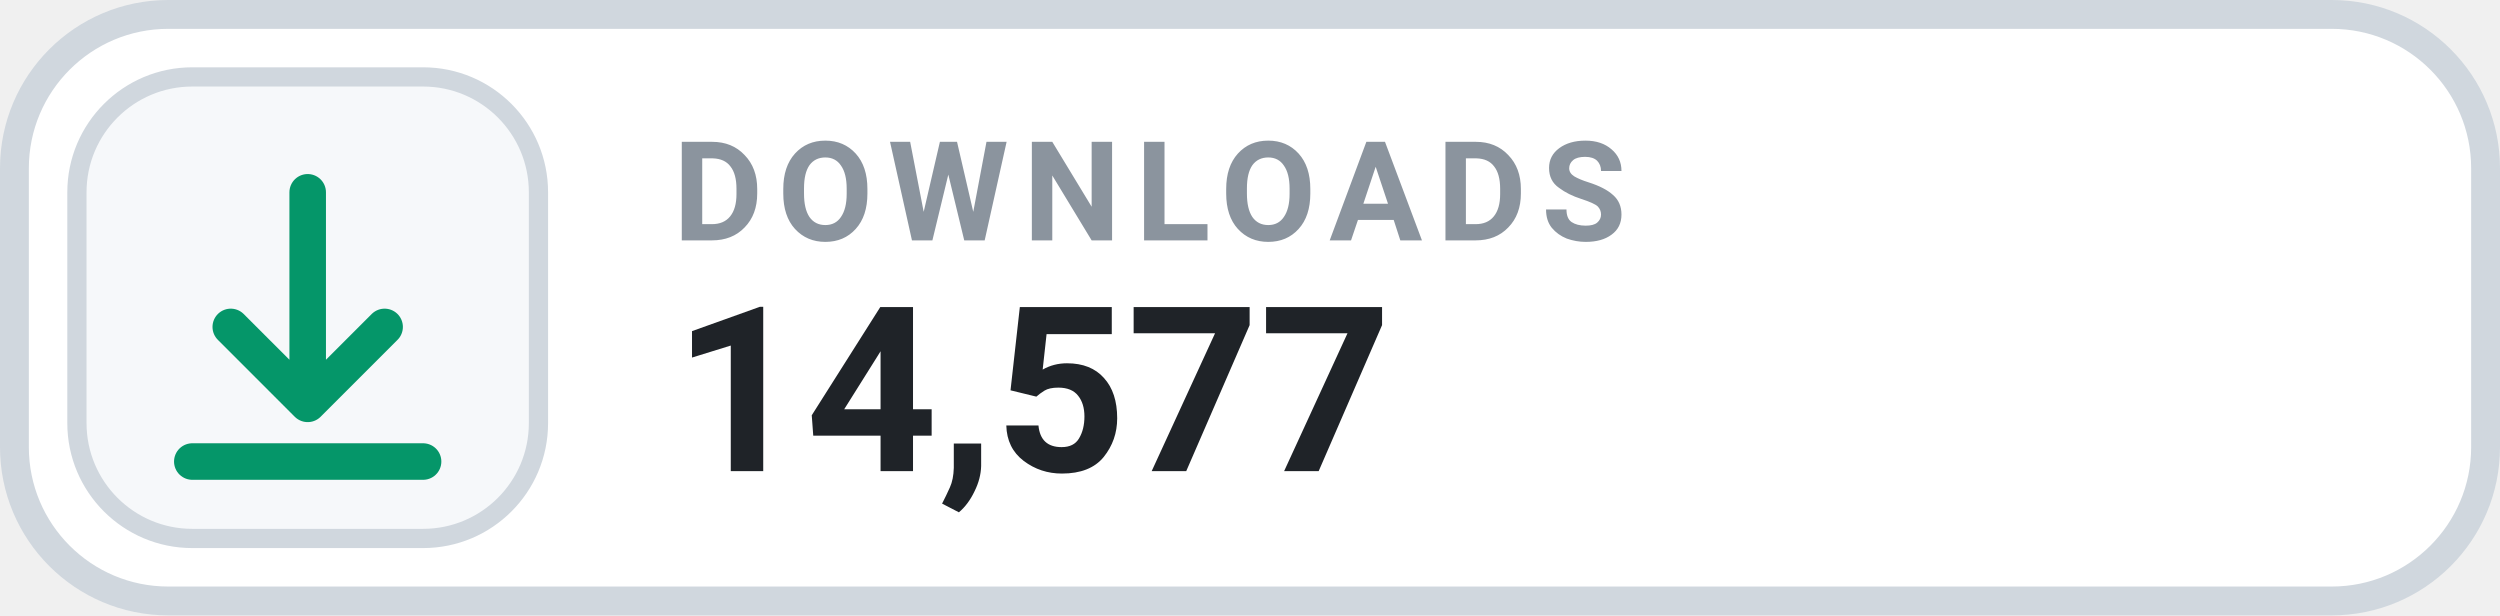
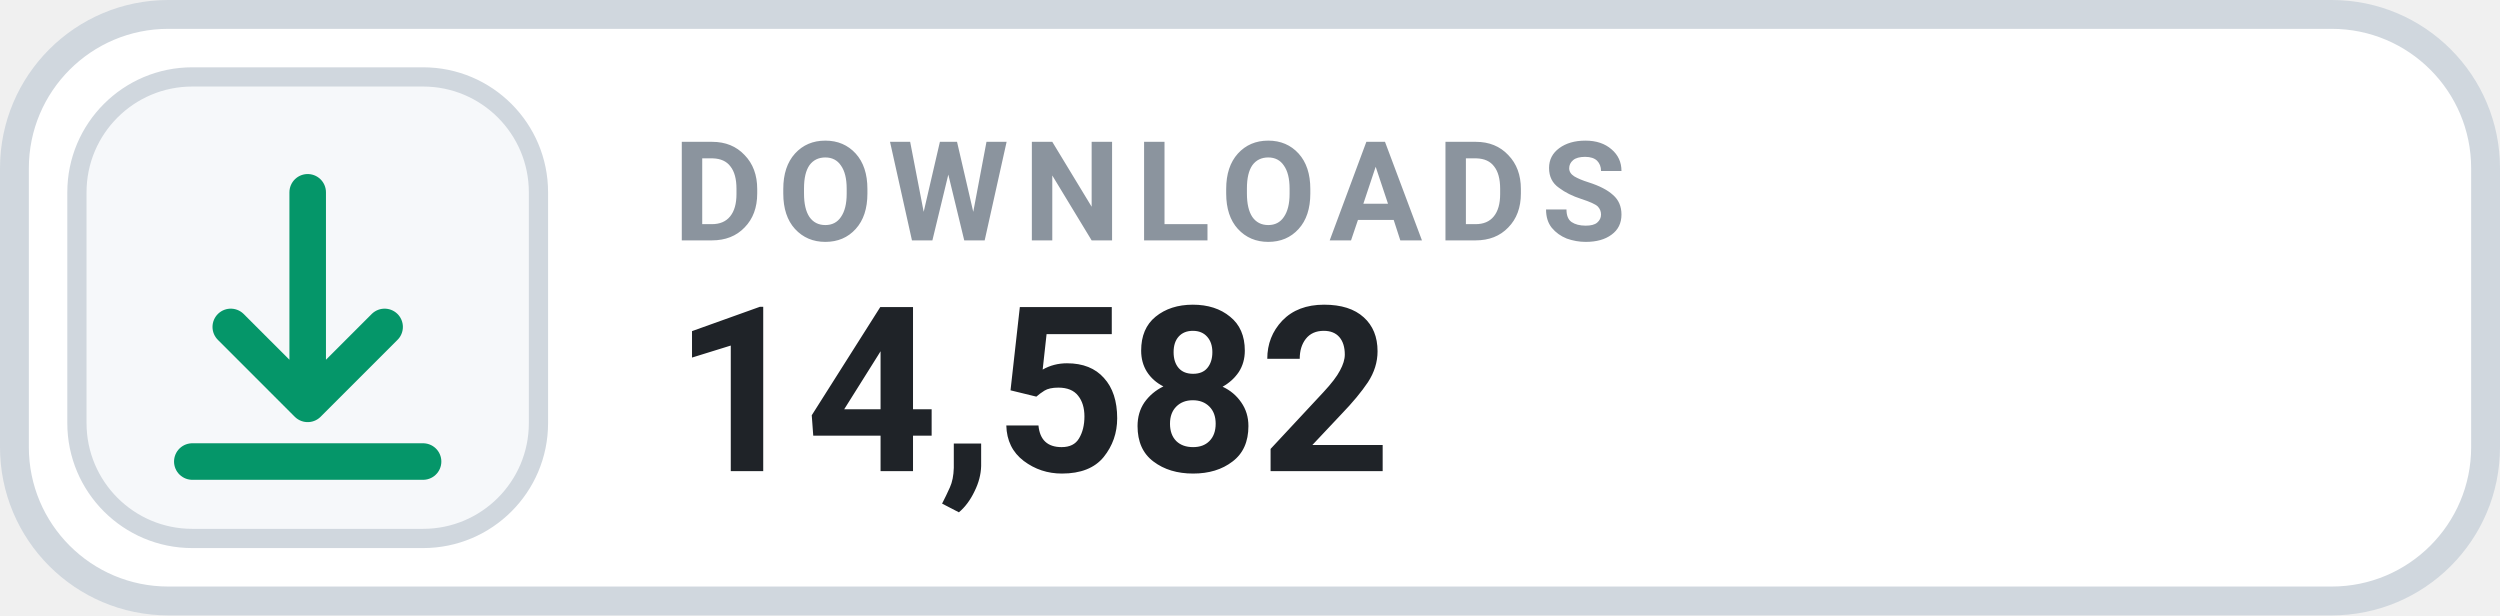
- <svg xmlns="http://www.w3.org/2000/svg" width="130" height="32" viewBox="0 0 130 32" role="img" aria-label="DOWNLOADS 14,577">
+ <svg xmlns="http://www.w3.org/2000/svg" width="130" height="32" viewBox="0 0 130 32" role="img" aria-label="DOWNLOADS 14,582">
  <rect x=".75" y=".75" width="128.5" height="30.5" rx="8" fill="#FFFFFF" stroke="#D0D7DE" stroke-width="1.5" />
  <rect x="4" y="4" width="24" height="24" rx="6" fill="#F6F8FA" stroke="#D0D7DE" stroke-width="1" />
  <g transform="translate(16 16)" style="color:#059669;">
    <path d="M0 -6 v11 m0 0 l4 -4 m-4 4 l-4 -4 M-6 8 h12" fill="none" stroke="currentColor" stroke-width="1.9" stroke-linecap="round" stroke-linejoin="round" />
  </g>
  <text x="35" y="12.5" fill="#8B949E" font-family="-apple-system,BlinkMacSystemFont,'Segoe UI',Roboto,Helvetica,Arial,sans-serif" font-size="7.2" font-weight="700" letter-spacing=".75">DOWNLOADS</text>
-   <text x="35" y="24.5" fill="#1F2328" font-family="-apple-system,BlinkMacSystemFont,'Segoe UI',Roboto,Helvetica,Arial,sans-serif" font-size="12" font-weight="700">14,577</text>
+   <text x="35" y="24.5" fill="#1F2328" font-family="-apple-system,BlinkMacSystemFont,'Segoe UI',Roboto,Helvetica,Arial,sans-serif" font-size="12" font-weight="700">14,582</text>
</svg>
